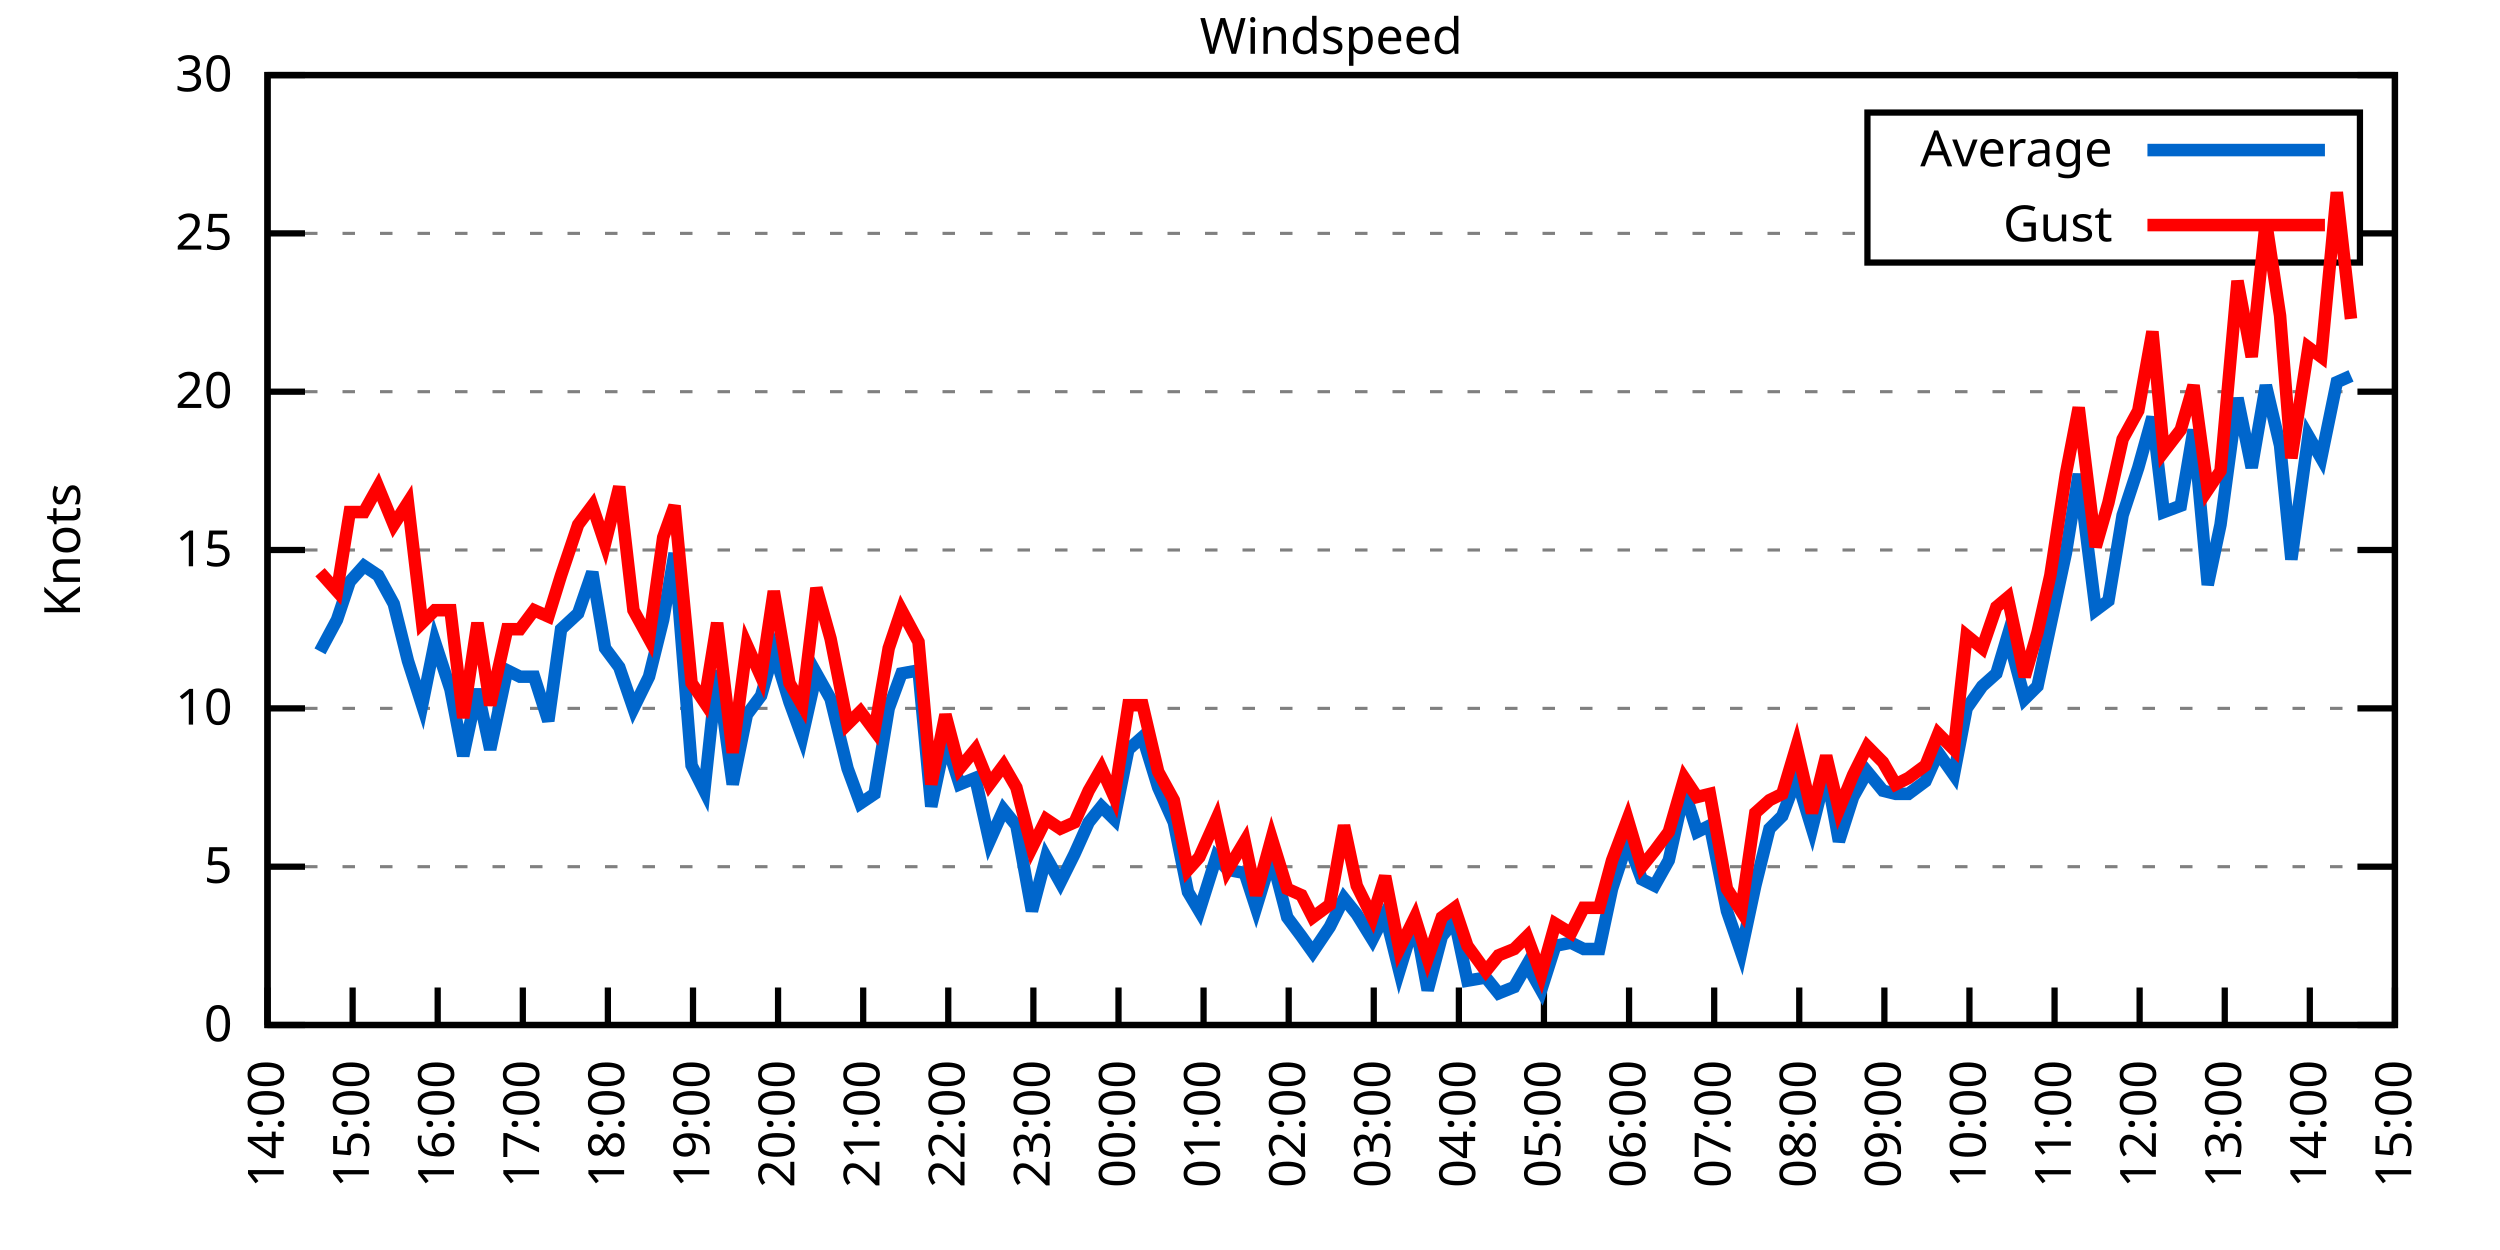
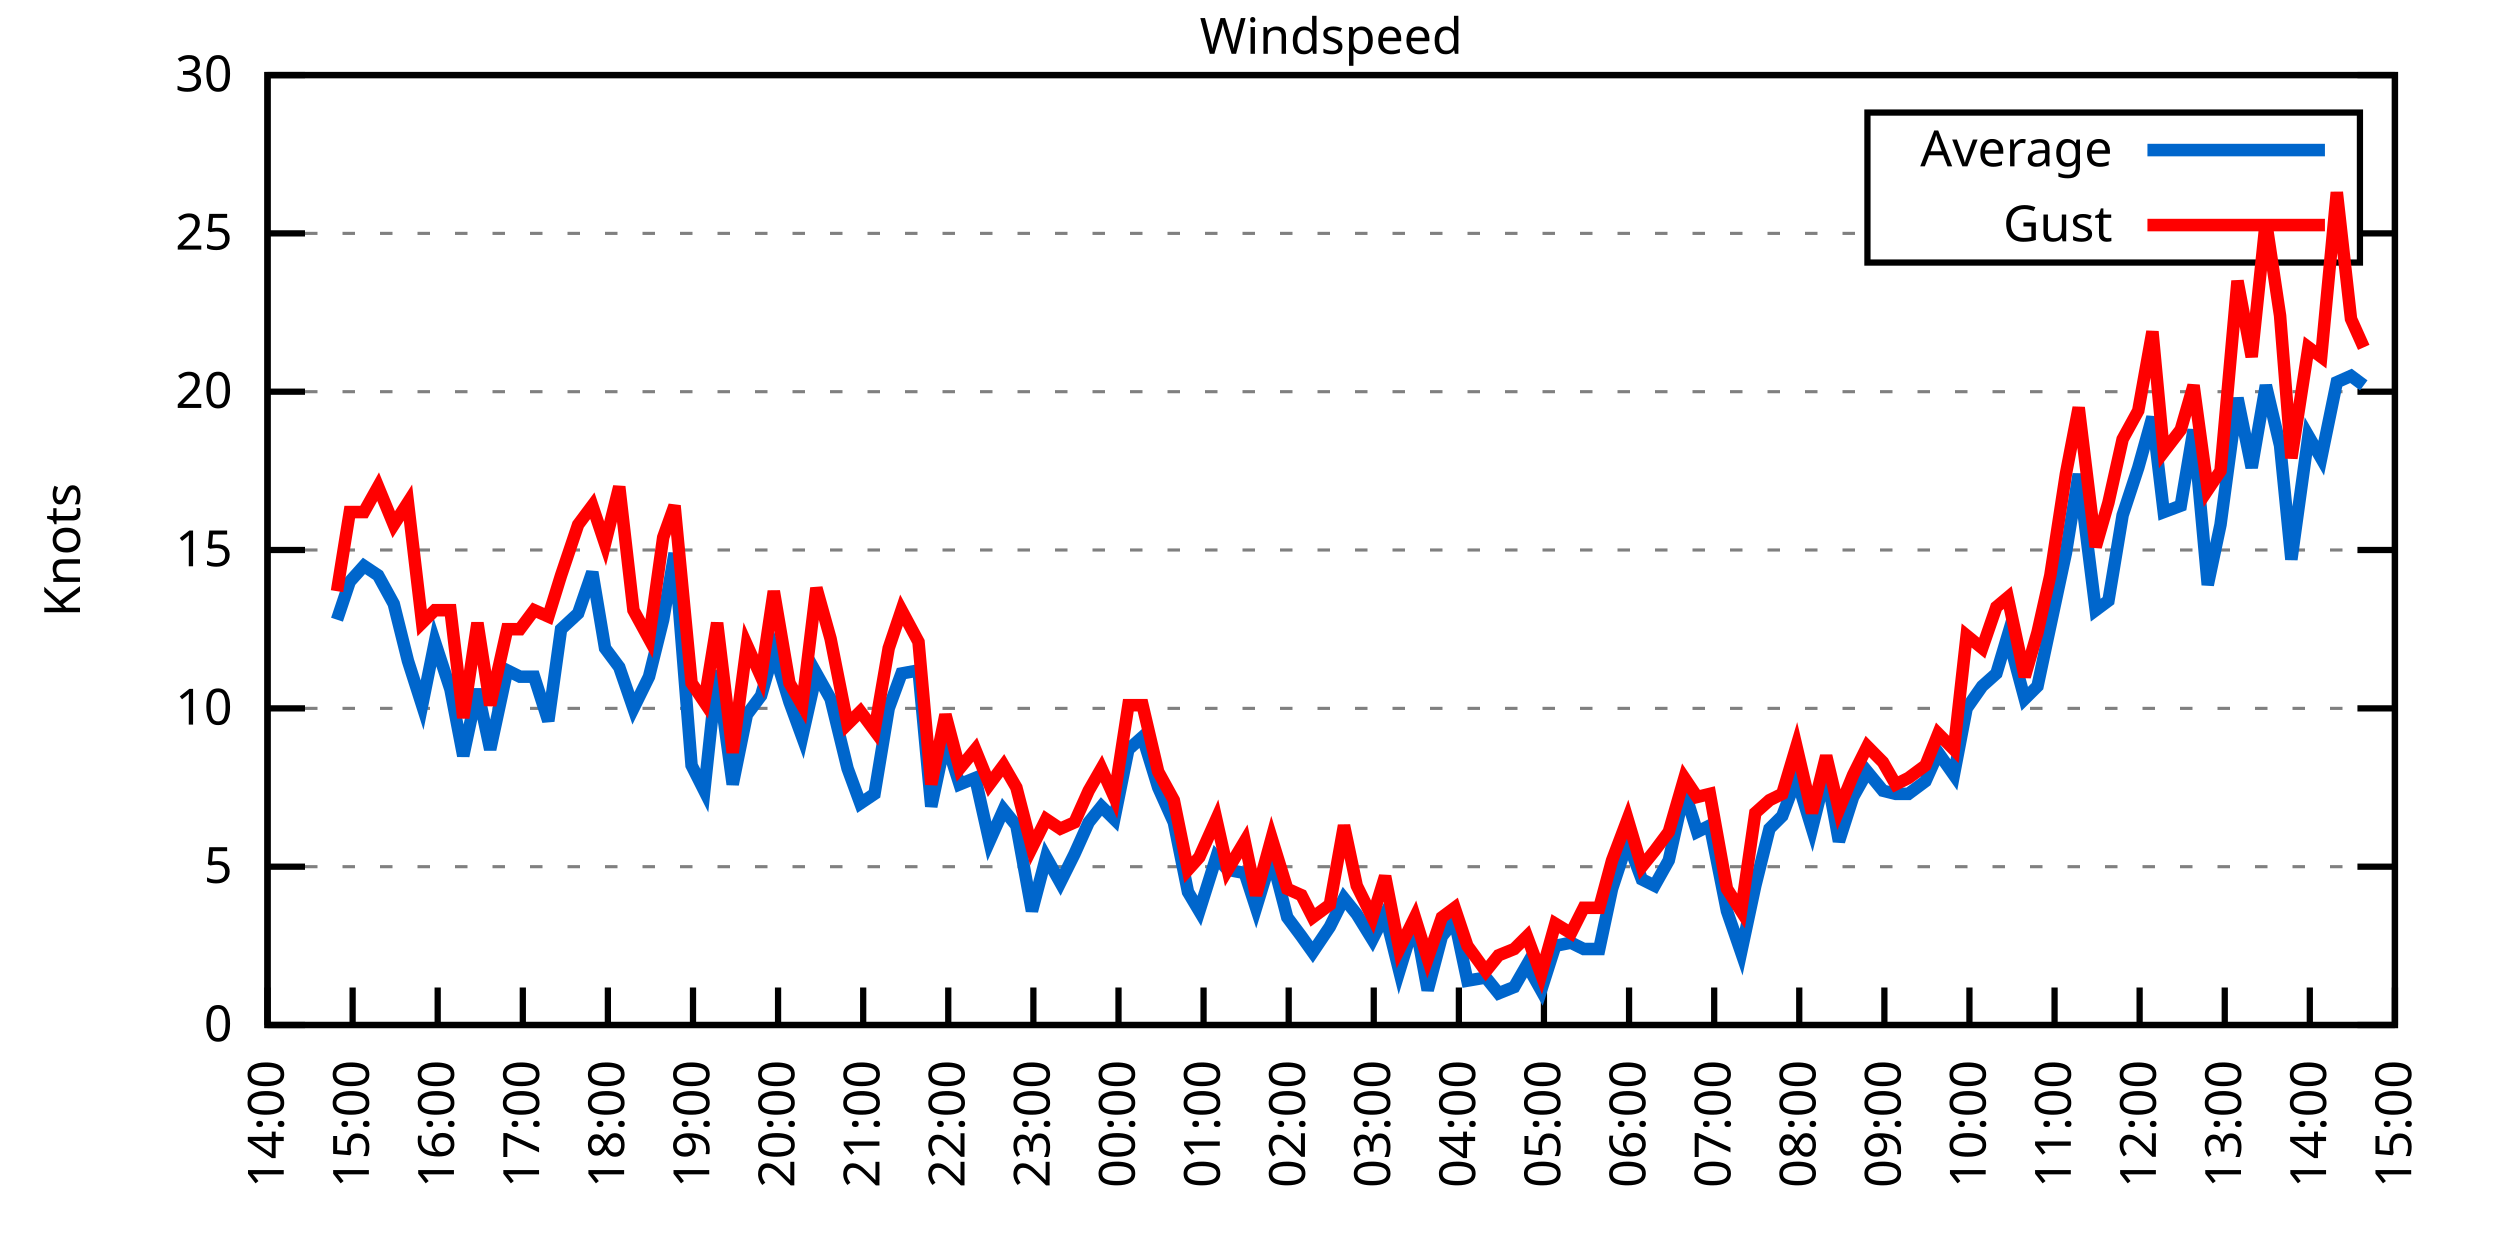
<svg xmlns="http://www.w3.org/2000/svg" xmlns:xlink="http://www.w3.org/1999/xlink" width="400" height="200" viewBox="0 0 400 200">
  <g id="gnuplot_canvas">
    <rect x="0" y="0" width="400" height="200" fill="none" />
    <defs>
      <circle id="gpDot" r="0.5" stroke-width="0.5" stroke="currentColor" />
      <path id="gpPt0" stroke-width="0.333" stroke="currentColor" d="M-1,0 h2 M0,-1 v2" />
      <path id="gpPt1" stroke-width="0.333" stroke="currentColor" d="M-1,-1 L1,1 M1,-1 L-1,1" />
      <path id="gpPt2" stroke-width="0.333" stroke="currentColor" d="M-1,0 L1,0 M0,-1 L0,1 M-1,-1 L1,1 M-1,1 L1,-1" />
      <rect id="gpPt3" stroke-width="0.333" stroke="currentColor" x="-1" y="-1" width="2" height="2" />
      <rect id="gpPt4" stroke-width="0.333" stroke="currentColor" fill="currentColor" x="-1" y="-1" width="2" height="2" />
      <circle id="gpPt5" stroke-width="0.333" stroke="currentColor" cx="0" cy="0" r="1" />
      <use xlink:href="#gpPt5" id="gpPt6" fill="currentColor" stroke="none" />
      <path id="gpPt7" stroke-width="0.333" stroke="currentColor" d="M0,-1.33 L-1.33,0.67 L1.33,0.67 z" />
      <use xlink:href="#gpPt7" id="gpPt8" fill="currentColor" stroke="none" />
      <use xlink:href="#gpPt7" id="gpPt9" stroke="currentColor" transform="rotate(180)" />
      <use xlink:href="#gpPt9" id="gpPt10" fill="currentColor" stroke="none" />
      <use xlink:href="#gpPt3" id="gpPt11" stroke="currentColor" transform="rotate(45)" />
      <use xlink:href="#gpPt11" id="gpPt12" fill="currentColor" stroke="none" />
      <path id="gpPt13" stroke-width="0.333" stroke="currentColor" d="M0,1.330 L1.265,0.411 L0.782,-1.067 L-0.782,-1.076 L-1.265,0.411 z" />
      <use xlink:href="#gpPt13" id="gpPt14" fill="currentColor" stroke="none" />
      <filter id="textbox" filterUnits="objectBoundingBox" x="0" y="0" height="1" width="1">
        <feFlood flood-color="white" flood-opacity="1" result="bgnd" />
        <feComposite in="SourceGraphic" in2="bgnd" operator="atop" />
      </filter>
      <filter id="greybox" filterUnits="objectBoundingBox" x="0" y="0" height="1" width="1">
        <feFlood flood-color="lightgrey" flood-opacity="1" result="grey" />
        <feComposite in="SourceGraphic" in2="grey" operator="atop" />
      </filter>
    </defs>
    <g fill="none" color="white" stroke="currentColor" stroke-width="1.00" stroke-linecap="butt" stroke-linejoin="miter">
</g>
    <g fill="none" color="black" stroke="currentColor" stroke-width="1.00" stroke-linecap="butt" stroke-linejoin="miter">
      <g stroke="none" shape-rendering="crispEdges">
        <polygon fill="rgb(255, 255, 255)" points="42.80,164.00 383.18,164.00 383.18,12.02 42.80,12.02 " />
      </g>
    </g>
    <g fill="none" color="black" stroke="currentColor" stroke-width="1.00" stroke-linecap="butt" stroke-linejoin="miter">
</g>
    <g fill="none" color="black" stroke="black" stroke-width="0.50" stroke-linecap="butt" stroke-linejoin="miter">
</g>
    <g fill="none" color="gray" stroke="currentColor" stroke-width="0.50" stroke-linecap="butt" stroke-linejoin="miter">
      <path stroke="gray" stroke-dasharray="2,4" class="gridline" d="M42.80,164.00 L383.19,164.00  " />
    </g>
    <g fill="none" color="gray" stroke="gray" stroke-width="1.00" stroke-linecap="butt" stroke-linejoin="miter">
</g>
    <g fill="none" color="black" stroke="currentColor" stroke-width="1.00" stroke-linecap="butt" stroke-linejoin="miter">
      <path stroke="black" d="M42.80,164.00 L48.80,164.00 M383.19,164.00 L377.19,164.00  " />
      <g transform="translate(37.20,166.60)" stroke="none" fill="black" font-family="Sans" font-size="8.00" text-anchor="end">
        <text>
          <tspan font-family="Sans"> 0</tspan>
        </text>
      </g>
    </g>
    <g fill="none" color="black" stroke="currentColor" stroke-width="1.00" stroke-linecap="butt" stroke-linejoin="miter">
</g>
    <g fill="none" color="black" stroke="black" stroke-width="0.50" stroke-linecap="butt" stroke-linejoin="miter">
</g>
    <g fill="none" color="gray" stroke="currentColor" stroke-width="0.50" stroke-linecap="butt" stroke-linejoin="miter">
      <path stroke="gray" stroke-dasharray="2,4" class="gridline" d="M42.80,138.67 L383.19,138.67  " />
    </g>
    <g fill="none" color="gray" stroke="gray" stroke-width="1.00" stroke-linecap="butt" stroke-linejoin="miter">
</g>
    <g fill="none" color="black" stroke="currentColor" stroke-width="1.00" stroke-linecap="butt" stroke-linejoin="miter">
      <path stroke="black" d="M42.80,138.67 L48.80,138.67 M383.19,138.67 L377.19,138.67  " />
      <g transform="translate(37.20,141.27)" stroke="none" fill="black" font-family="Sans" font-size="8.00" text-anchor="end">
        <text>
          <tspan font-family="Sans"> 5</tspan>
        </text>
      </g>
    </g>
    <g fill="none" color="black" stroke="currentColor" stroke-width="1.00" stroke-linecap="butt" stroke-linejoin="miter">
</g>
    <g fill="none" color="black" stroke="black" stroke-width="0.50" stroke-linecap="butt" stroke-linejoin="miter">
</g>
    <g fill="none" color="gray" stroke="currentColor" stroke-width="0.50" stroke-linecap="butt" stroke-linejoin="miter">
      <path stroke="gray" stroke-dasharray="2,4" class="gridline" d="M42.80,113.34 L383.19,113.34  " />
    </g>
    <g fill="none" color="gray" stroke="gray" stroke-width="1.00" stroke-linecap="butt" stroke-linejoin="miter">
</g>
    <g fill="none" color="black" stroke="currentColor" stroke-width="1.00" stroke-linecap="butt" stroke-linejoin="miter">
      <path stroke="black" d="M42.80,113.34 L48.80,113.34 M383.19,113.34 L377.19,113.34  " />
      <g transform="translate(37.20,115.94)" stroke="none" fill="black" font-family="Sans" font-size="8.00" text-anchor="end">
        <text>
          <tspan font-family="Sans"> 10</tspan>
        </text>
      </g>
    </g>
    <g fill="none" color="black" stroke="currentColor" stroke-width="1.00" stroke-linecap="butt" stroke-linejoin="miter">
</g>
    <g fill="none" color="black" stroke="black" stroke-width="0.50" stroke-linecap="butt" stroke-linejoin="miter">
</g>
    <g fill="none" color="gray" stroke="currentColor" stroke-width="0.50" stroke-linecap="butt" stroke-linejoin="miter">
      <path stroke="gray" stroke-dasharray="2,4" class="gridline" d="M42.80,88.00 L383.19,88.00  " />
    </g>
    <g fill="none" color="gray" stroke="gray" stroke-width="1.00" stroke-linecap="butt" stroke-linejoin="miter">
</g>
    <g fill="none" color="black" stroke="currentColor" stroke-width="1.00" stroke-linecap="butt" stroke-linejoin="miter">
      <path stroke="black" d="M42.80,88.00 L48.80,88.00 M383.19,88.00 L377.19,88.00  " />
      <g transform="translate(37.20,90.60)" stroke="none" fill="black" font-family="Sans" font-size="8.00" text-anchor="end">
        <text>
          <tspan font-family="Sans"> 15</tspan>
        </text>
      </g>
    </g>
    <g fill="none" color="black" stroke="currentColor" stroke-width="1.00" stroke-linecap="butt" stroke-linejoin="miter">
</g>
    <g fill="none" color="black" stroke="black" stroke-width="0.50" stroke-linecap="butt" stroke-linejoin="miter">
</g>
    <g fill="none" color="gray" stroke="currentColor" stroke-width="0.50" stroke-linecap="butt" stroke-linejoin="miter">
      <path stroke="gray" stroke-dasharray="2,4" class="gridline" d="M42.80,62.67 L383.19,62.67  " />
    </g>
    <g fill="none" color="gray" stroke="gray" stroke-width="1.00" stroke-linecap="butt" stroke-linejoin="miter">
</g>
    <g fill="none" color="black" stroke="currentColor" stroke-width="1.00" stroke-linecap="butt" stroke-linejoin="miter">
      <path stroke="black" d="M42.80,62.67 L48.80,62.67 M383.19,62.67 L377.19,62.67  " />
      <g transform="translate(37.20,65.27)" stroke="none" fill="black" font-family="Sans" font-size="8.00" text-anchor="end">
        <text>
          <tspan font-family="Sans"> 20</tspan>
        </text>
      </g>
    </g>
    <g fill="none" color="black" stroke="currentColor" stroke-width="1.00" stroke-linecap="butt" stroke-linejoin="miter">
</g>
    <g fill="none" color="black" stroke="black" stroke-width="0.50" stroke-linecap="butt" stroke-linejoin="miter">
</g>
    <g fill="none" color="gray" stroke="currentColor" stroke-width="0.50" stroke-linecap="butt" stroke-linejoin="miter">
      <path stroke="gray" stroke-dasharray="2,4" class="gridline" d="M42.80,37.34 L298.79,37.34 M377.59,37.34 L383.19,37.34  " />
    </g>
    <g fill="none" color="gray" stroke="gray" stroke-width="1.00" stroke-linecap="butt" stroke-linejoin="miter">
</g>
    <g fill="none" color="black" stroke="currentColor" stroke-width="1.00" stroke-linecap="butt" stroke-linejoin="miter">
      <path stroke="black" d="M42.80,37.34 L48.80,37.34 M383.19,37.34 L377.19,37.34  " />
      <g transform="translate(37.20,39.94)" stroke="none" fill="black" font-family="Sans" font-size="8.00" text-anchor="end">
        <text>
          <tspan font-family="Sans"> 25</tspan>
        </text>
      </g>
    </g>
    <g fill="none" color="black" stroke="currentColor" stroke-width="1.00" stroke-linecap="butt" stroke-linejoin="miter">
</g>
    <g fill="none" color="black" stroke="black" stroke-width="0.50" stroke-linecap="butt" stroke-linejoin="miter">
</g>
    <g fill="none" color="gray" stroke="currentColor" stroke-width="0.50" stroke-linecap="butt" stroke-linejoin="miter">
      <path stroke="gray" stroke-dasharray="2,4" class="gridline" d="M42.80,12.01 L383.19,12.01  " />
    </g>
    <g fill="none" color="gray" stroke="gray" stroke-width="1.00" stroke-linecap="butt" stroke-linejoin="miter">
</g>
    <g fill="none" color="black" stroke="currentColor" stroke-width="1.00" stroke-linecap="butt" stroke-linejoin="miter">
      <path stroke="black" d="M42.80,12.01 L48.80,12.01 M383.19,12.01 L377.19,12.01  " />
      <g transform="translate(37.20,14.61)" stroke="none" fill="black" font-family="Sans" font-size="8.00" text-anchor="end">
        <text>
          <tspan font-family="Sans"> 30</tspan>
        </text>
      </g>
    </g>
    <g fill="none" color="black" stroke="currentColor" stroke-width="1.00" stroke-linecap="butt" stroke-linejoin="miter">
      <path stroke="black" d="M42.80,164.00 L42.80,158.00  " />
      <g transform="translate(45.40,169.60) rotate(270.00)" stroke="none" fill="black" font-family="Sans" font-size="8.00" text-anchor="end">
        <text>
          <tspan font-family="Sans">14:00</tspan>
        </text>
      </g>
    </g>
    <g fill="none" color="black" stroke="currentColor" stroke-width="1.00" stroke-linecap="butt" stroke-linejoin="miter">
      <path stroke="black" d="M56.42,164.00 L56.42,158.00  " />
      <g transform="translate(59.02,169.60) rotate(270.00)" stroke="none" fill="black" font-family="Sans" font-size="8.00" text-anchor="end">
        <text>
          <tspan font-family="Sans">15:00</tspan>
        </text>
      </g>
    </g>
    <g fill="none" color="black" stroke="currentColor" stroke-width="1.00" stroke-linecap="butt" stroke-linejoin="miter">
      <path stroke="black" d="M70.03,164.00 L70.03,158.00  " />
      <g transform="translate(72.63,169.60) rotate(270.00)" stroke="none" fill="black" font-family="Sans" font-size="8.00" text-anchor="end">
        <text>
          <tspan font-family="Sans">16:00</tspan>
        </text>
      </g>
    </g>
    <g fill="none" color="black" stroke="currentColor" stroke-width="1.00" stroke-linecap="butt" stroke-linejoin="miter">
      <path stroke="black" d="M83.65,164.00 L83.65,158.00  " />
      <g transform="translate(86.25,169.60) rotate(270.00)" stroke="none" fill="black" font-family="Sans" font-size="8.00" text-anchor="end">
        <text>
          <tspan font-family="Sans">17:00</tspan>
        </text>
      </g>
    </g>
    <g fill="none" color="black" stroke="currentColor" stroke-width="1.00" stroke-linecap="butt" stroke-linejoin="miter">
      <path stroke="black" d="M97.26,164.00 L97.26,158.00  " />
      <g transform="translate(99.86,169.60) rotate(270.00)" stroke="none" fill="black" font-family="Sans" font-size="8.00" text-anchor="end">
        <text>
          <tspan font-family="Sans">18:00</tspan>
        </text>
      </g>
    </g>
    <g fill="none" color="black" stroke="currentColor" stroke-width="1.00" stroke-linecap="butt" stroke-linejoin="miter">
      <path stroke="black" d="M110.88,164.00 L110.88,158.00  " />
      <g transform="translate(113.48,169.60) rotate(270.00)" stroke="none" fill="black" font-family="Sans" font-size="8.00" text-anchor="end">
        <text>
          <tspan font-family="Sans">19:00</tspan>
        </text>
      </g>
    </g>
    <g fill="none" color="black" stroke="currentColor" stroke-width="1.00" stroke-linecap="butt" stroke-linejoin="miter">
      <path stroke="black" d="M124.49,164.00 L124.49,158.00  " />
      <g transform="translate(127.09,169.60) rotate(270.00)" stroke="none" fill="black" font-family="Sans" font-size="8.00" text-anchor="end">
        <text>
          <tspan font-family="Sans">20:00</tspan>
        </text>
      </g>
    </g>
    <g fill="none" color="black" stroke="currentColor" stroke-width="1.00" stroke-linecap="butt" stroke-linejoin="miter">
      <path stroke="black" d="M138.11,164.00 L138.11,158.00  " />
      <g transform="translate(140.71,169.60) rotate(270.00)" stroke="none" fill="black" font-family="Sans" font-size="8.00" text-anchor="end">
        <text>
          <tspan font-family="Sans">21:00</tspan>
        </text>
      </g>
    </g>
    <g fill="none" color="black" stroke="currentColor" stroke-width="1.00" stroke-linecap="butt" stroke-linejoin="miter">
      <path stroke="black" d="M151.72,164.00 L151.72,158.00  " />
      <g transform="translate(154.32,169.60) rotate(270.00)" stroke="none" fill="black" font-family="Sans" font-size="8.00" text-anchor="end">
        <text>
          <tspan font-family="Sans">22:00</tspan>
        </text>
      </g>
    </g>
    <g fill="none" color="black" stroke="currentColor" stroke-width="1.00" stroke-linecap="butt" stroke-linejoin="miter">
      <path stroke="black" d="M165.34,164.00 L165.34,158.00  " />
      <g transform="translate(167.94,169.60) rotate(270.00)" stroke="none" fill="black" font-family="Sans" font-size="8.00" text-anchor="end">
        <text>
          <tspan font-family="Sans">23:00</tspan>
        </text>
      </g>
    </g>
    <g fill="none" color="black" stroke="currentColor" stroke-width="1.00" stroke-linecap="butt" stroke-linejoin="miter">
      <path stroke="black" d="M178.96,164.00 L178.96,158.00  " />
      <g transform="translate(181.56,169.60) rotate(270.00)" stroke="none" fill="black" font-family="Sans" font-size="8.00" text-anchor="end">
        <text>
          <tspan font-family="Sans">00:00</tspan>
        </text>
      </g>
    </g>
    <g fill="none" color="black" stroke="currentColor" stroke-width="1.00" stroke-linecap="butt" stroke-linejoin="miter">
      <path stroke="black" d="M192.57,164.00 L192.57,158.00  " />
      <g transform="translate(195.17,169.60) rotate(270.00)" stroke="none" fill="black" font-family="Sans" font-size="8.00" text-anchor="end">
        <text>
          <tspan font-family="Sans">01:00</tspan>
        </text>
      </g>
    </g>
    <g fill="none" color="black" stroke="currentColor" stroke-width="1.00" stroke-linecap="butt" stroke-linejoin="miter">
      <path stroke="black" d="M206.19,164.00 L206.19,158.00  " />
      <g transform="translate(208.79,169.60) rotate(270.00)" stroke="none" fill="black" font-family="Sans" font-size="8.00" text-anchor="end">
        <text>
          <tspan font-family="Sans">02:00</tspan>
        </text>
      </g>
    </g>
    <g fill="none" color="black" stroke="currentColor" stroke-width="1.00" stroke-linecap="butt" stroke-linejoin="miter">
      <path stroke="black" d="M219.80,164.00 L219.80,158.00  " />
      <g transform="translate(222.40,169.60) rotate(270.00)" stroke="none" fill="black" font-family="Sans" font-size="8.00" text-anchor="end">
        <text>
          <tspan font-family="Sans">03:00</tspan>
        </text>
      </g>
    </g>
    <g fill="none" color="black" stroke="currentColor" stroke-width="1.00" stroke-linecap="butt" stroke-linejoin="miter">
      <path stroke="black" d="M233.42,164.00 L233.42,158.00  " />
      <g transform="translate(236.02,169.60) rotate(270.00)" stroke="none" fill="black" font-family="Sans" font-size="8.00" text-anchor="end">
        <text>
          <tspan font-family="Sans">04:00</tspan>
        </text>
      </g>
    </g>
    <g fill="none" color="black" stroke="currentColor" stroke-width="1.00" stroke-linecap="butt" stroke-linejoin="miter">
      <path stroke="black" d="M247.03,164.00 L247.03,158.00  " />
      <g transform="translate(249.63,169.60) rotate(270.00)" stroke="none" fill="black" font-family="Sans" font-size="8.00" text-anchor="end">
        <text>
          <tspan font-family="Sans">05:00</tspan>
        </text>
      </g>
    </g>
    <g fill="none" color="black" stroke="currentColor" stroke-width="1.00" stroke-linecap="butt" stroke-linejoin="miter">
      <path stroke="black" d="M260.65,164.00 L260.65,158.00  " />
      <g transform="translate(263.25,169.60) rotate(270.00)" stroke="none" fill="black" font-family="Sans" font-size="8.00" text-anchor="end">
        <text>
          <tspan font-family="Sans">06:00</tspan>
        </text>
      </g>
    </g>
    <g fill="none" color="black" stroke="currentColor" stroke-width="1.00" stroke-linecap="butt" stroke-linejoin="miter">
      <path stroke="black" d="M274.27,164.00 L274.27,158.00  " />
      <g transform="translate(276.87,169.60) rotate(270.00)" stroke="none" fill="black" font-family="Sans" font-size="8.00" text-anchor="end">
        <text>
          <tspan font-family="Sans">07:00</tspan>
        </text>
      </g>
    </g>
    <g fill="none" color="black" stroke="currentColor" stroke-width="1.00" stroke-linecap="butt" stroke-linejoin="miter">
      <path stroke="black" d="M287.88,164.00 L287.88,158.00  " />
      <g transform="translate(290.48,169.60) rotate(270.00)" stroke="none" fill="black" font-family="Sans" font-size="8.00" text-anchor="end">
        <text>
          <tspan font-family="Sans">08:00</tspan>
        </text>
      </g>
    </g>
    <g fill="none" color="black" stroke="currentColor" stroke-width="1.00" stroke-linecap="butt" stroke-linejoin="miter">
      <path stroke="black" d="M301.50,164.00 L301.50,158.00  " />
      <g transform="translate(304.10,169.60) rotate(270.00)" stroke="none" fill="black" font-family="Sans" font-size="8.00" text-anchor="end">
        <text>
          <tspan font-family="Sans">09:00</tspan>
        </text>
      </g>
    </g>
    <g fill="none" color="black" stroke="currentColor" stroke-width="1.00" stroke-linecap="butt" stroke-linejoin="miter">
      <path stroke="black" d="M315.11,164.00 L315.11,158.00  " />
      <g transform="translate(317.71,169.60) rotate(270.00)" stroke="none" fill="black" font-family="Sans" font-size="8.00" text-anchor="end">
        <text>
          <tspan font-family="Sans">10:00</tspan>
        </text>
      </g>
    </g>
    <g fill="none" color="black" stroke="currentColor" stroke-width="1.00" stroke-linecap="butt" stroke-linejoin="miter">
      <path stroke="black" d="M328.73,164.00 L328.73,158.00  " />
      <g transform="translate(331.33,169.60) rotate(270.00)" stroke="none" fill="black" font-family="Sans" font-size="8.00" text-anchor="end">
        <text>
          <tspan font-family="Sans">11:00</tspan>
        </text>
      </g>
    </g>
    <g fill="none" color="black" stroke="currentColor" stroke-width="1.00" stroke-linecap="butt" stroke-linejoin="miter">
      <path stroke="black" d="M342.34,164.00 L342.34,158.00  " />
      <g transform="translate(344.94,169.60) rotate(270.00)" stroke="none" fill="black" font-family="Sans" font-size="8.00" text-anchor="end">
        <text>
          <tspan font-family="Sans">12:00</tspan>
        </text>
      </g>
    </g>
    <g fill="none" color="black" stroke="currentColor" stroke-width="1.00" stroke-linecap="butt" stroke-linejoin="miter">
      <path stroke="black" d="M355.96,164.00 L355.96,158.00  " />
      <g transform="translate(358.56,169.60) rotate(270.00)" stroke="none" fill="black" font-family="Sans" font-size="8.00" text-anchor="end">
        <text>
          <tspan font-family="Sans">13:00</tspan>
        </text>
      </g>
    </g>
    <g fill="none" color="black" stroke="currentColor" stroke-width="1.00" stroke-linecap="butt" stroke-linejoin="miter">
      <path stroke="black" d="M369.57,164.00 L369.57,158.00  " />
      <g transform="translate(372.17,169.60) rotate(270.00)" stroke="none" fill="black" font-family="Sans" font-size="8.00" text-anchor="end">
        <text>
          <tspan font-family="Sans">14:00</tspan>
        </text>
      </g>
    </g>
    <g fill="none" color="black" stroke="currentColor" stroke-width="1.00" stroke-linecap="butt" stroke-linejoin="miter">
      <path stroke="black" d="M383.19,164.00 L383.19,158.00  " />
      <g transform="translate(385.79,169.60) rotate(270.00)" stroke="none" fill="black" font-family="Sans" font-size="8.00" text-anchor="end">
        <text>
          <tspan font-family="Sans">15:00</tspan>
        </text>
      </g>
    </g>
    <g fill="none" color="black" stroke="currentColor" stroke-width="1.00" stroke-linecap="butt" stroke-linejoin="miter">
</g>
    <g fill="none" color="black" stroke="currentColor" stroke-width="1.00" stroke-linecap="butt" stroke-linejoin="miter">
      <path stroke="black" d="M42.80,12.01 L42.80,164.00 L383.19,164.00 L383.19,12.01 L42.80,12.01 Z  " />
    </g>
    <g fill="none" color="black" stroke="currentColor" stroke-width="1.00" stroke-linecap="butt" stroke-linejoin="miter">
</g>
    <g fill="none" color="black" stroke="currentColor" stroke-width="1.00" stroke-linecap="butt" stroke-linejoin="miter">
      <path stroke="black" d="M298.79,42.01 L298.79,18.01 L377.59,18.01 L377.59,42.01 L298.79,42.01 Z  " />
    </g>
    <g id="Windspeed_plot_1">
      <g fill="none" color="white" stroke="black" stroke-width="2.00" stroke-linecap="butt" stroke-linejoin="miter">
</g>
      <g fill="none" color="black" stroke="currentColor" stroke-width="2.00" stroke-linecap="butt" stroke-linejoin="miter">
        <g transform="translate(337.99,26.61)" stroke="none" fill="black" font-family="Sans" font-size="8.00" text-anchor="end">
          <text>
            <tspan font-family="Sans">Average</tspan>
          </text>
        </g>
      </g>
      <g fill="none" color="black" stroke="currentColor" stroke-width="2.00" stroke-linecap="butt" stroke-linejoin="miter">
-         <path stroke="rgb(  0, 102, 204)" d="M343.59,24.01 L371.99,24.01 M51.20,104.22 L53.92,99.15 L55.96,93.07 L58.23,90.54 L60.50,92.06 L63.00,96.62   L65.27,105.74 L67.54,112.83 L69.58,102.70 L72.07,110.30 L74.12,120.94 L76.39,110.30 L78.43,119.92 L81.15,107.26   L83.19,108.27 L85.46,108.27 L87.73,115.36 L89.77,100.67 L92.50,98.14 L94.77,91.55 L96.81,103.71 L99.08,106.75   L101.35,113.34 L103.84,108.27 L106.11,99.15 L107.93,88.51 L110.65,122.46 L112.69,126.51 L114.74,107.26 L117.23,125.50   L119.50,114.35 L121.77,111.31 L123.81,104.22 L126.31,112.32 L128.35,117.90 L130.62,107.76 L132.89,111.82 L135.61,122.96   L137.66,128.54 L139.92,127.02 L142.19,113.34 L144.24,107.76 L146.96,107.26 L149.00,129.04 L151.27,118.40 L153.54,125.50   L156.04,124.48 L158.31,134.62 L160.57,129.55 L162.62,132.08 L165.11,145.76 L167.38,137.15 L169.65,141.20 L171.92,136.64   L174.19,131.58 L176.23,129.04 L178.28,131.07 L180.54,119.92 L182.81,117.90 L185.31,126.00 L187.81,131.58 L190.08,142.72   L191.89,145.76 L194.61,137.15 L196.43,139.17 L199.15,139.68 L200.97,145.25 L203.46,137.15 L205.96,146.77 L208.23,149.81   L210.04,152.35 L212.77,148.29 L215.04,143.73 L217.08,146.27 L219.58,150.32 L221.62,146.27 L223.89,155.39 L226.38,147.28   L228.43,158.43 L230.70,149.81 L232.74,147.28 L234.78,156.91 L237.73,156.40 L239.77,158.93 L242.27,157.92 L244.31,154.37   L246.58,158.43 L248.85,151.33 L251.35,150.83 L253.39,151.84 L255.88,151.84 L257.93,142.21 L260.42,134.62 L262.69,140.69   L264.73,141.71 L267.00,137.66 L269.50,126.51 L271.54,133.10 L273.58,132.08 L276.31,145.76 L278.58,152.35 L280.85,141.71   L283.12,132.59 L285.16,130.56 L287.43,124.48 L289.92,132.59 L292.19,123.47 L294.23,134.62 L296.50,127.52 L298.77,123.47   L301.27,126.51 L303.31,127.02 L305.35,127.02 L308.08,124.99 L310.12,120.43 L312.62,123.98 L314.66,113.34 L317.15,109.79   L319.42,107.76 L321.24,101.68 L323.96,111.82 L326.00,109.79 L328.05,100.16 L330.54,88.51 L332.59,75.85 L335.31,97.63   L337.35,96.11 L339.62,82.43 L342.12,74.83 L344.39,66.73 L346.20,81.93 L348.92,80.91 L350.97,68.75 L353.24,93.58   L355.28,83.95 L358.00,63.69 L360.27,74.83 L362.54,61.66 L364.81,71.29 L366.62,89.52 L369.35,69.77 L371.39,73.31   L373.89,61.15 L376.16,60.14  " />
+         <path stroke="rgb(  0, 102, 204)" d="M343.59,24.01 L371.99,24.01 M53.92,99.15 L55.96,93.07 L58.23,90.54 L60.50,92.06 L63.00,96.62 L65.27,105.74   L67.54,112.83 L69.58,102.70 L72.07,110.30 L74.12,120.94 L76.39,110.30 L78.43,119.92 L81.15,107.26 L83.19,108.27   L85.46,108.27 L87.73,115.36 L89.77,100.67 L92.50,98.14 L94.77,91.55 L96.81,103.71 L99.08,106.75 L101.35,113.34   L103.84,108.27 L106.11,99.15 L107.93,88.51 L110.65,122.46 L112.69,126.51 L114.74,107.26 L117.23,125.50 L119.50,114.35   L121.77,111.31 L123.81,104.22 L126.31,112.32 L128.35,117.90 L130.62,107.76 L132.89,111.82 L135.61,122.96 L137.66,128.54   L139.92,127.02 L142.19,113.34 L144.24,107.76 L146.96,107.26 L149.00,129.04 L151.27,118.40 L153.54,125.50 L156.04,124.48   L158.31,134.62 L160.57,129.55 L162.62,132.08 L165.11,145.76 L167.38,137.15 L169.65,141.20 L171.92,136.64 L174.19,131.58   L176.23,129.04 L178.28,131.07 L180.54,119.92 L182.81,117.90 L185.31,126.00 L187.81,131.58 L190.08,142.72 L191.89,145.76   L194.61,137.15 L196.43,139.17 L199.15,139.68 L200.97,145.25 L203.46,137.15 L205.96,146.77 L208.23,149.81 L210.04,152.35   L212.77,148.29 L215.04,143.73 L217.08,146.27 L219.58,150.32 L221.62,146.27 L223.89,155.39 L226.38,147.28 L228.43,158.43   L230.70,149.81 L232.74,147.28 L234.78,156.91 L237.73,156.40 L239.77,158.93 L242.27,157.92 L244.31,154.37 L246.58,158.43   L248.85,151.33 L251.35,150.83 L253.39,151.84 L255.88,151.84 L257.93,142.21 L260.42,134.62 L262.69,140.69 L264.73,141.71   L267.00,137.66 L269.50,126.51 L271.54,133.10 L273.58,132.08 L276.31,145.76 L278.58,152.35 L280.85,141.71 L283.12,132.59   L285.16,130.56 L287.43,124.48 L289.92,132.59 L292.19,123.47 L294.23,134.62 L296.50,127.52 L298.77,123.47 L301.27,126.51   L303.31,127.02 L305.35,127.02 L308.08,124.99 L310.12,120.43 L312.62,123.98 L314.66,113.34 L317.15,109.79 L319.42,107.76   L321.24,101.68 L323.96,111.82 L326.00,109.79 L328.05,100.16 L330.54,88.51 L332.59,75.85 L335.31,97.63 L337.35,96.11   L339.62,82.43 L342.12,74.83 L344.39,66.73 L346.20,81.93 L348.92,80.91 L350.97,68.75 L353.24,93.58 L355.28,83.95   L358.00,63.69 L360.27,74.83 L362.54,61.66 L364.81,71.29 L366.62,89.52 L369.35,69.77 L371.39,73.31 L373.89,61.15   L376.16,60.14 L378.20,61.66  " />
      </g>
    </g>
    <g id="Windspeed_plot_2">
      <g fill="none" color="black" stroke="currentColor" stroke-width="2.00" stroke-linecap="butt" stroke-linejoin="miter">
        <g transform="translate(337.99,38.61)" stroke="none" fill="black" font-family="Sans" font-size="8.00" text-anchor="end">
          <text>
            <tspan font-family="Sans">Gust</tspan>
          </text>
        </g>
      </g>
      <g fill="none" color="black" stroke="currentColor" stroke-width="2.00" stroke-linecap="butt" stroke-linejoin="miter">
-         <path stroke="rgb(255,   0,   0)" d="M343.59,36.01 L371.99,36.01 M51.20,91.55 L53.92,94.59 L55.96,81.93 L58.23,81.93 L60.50,77.87 L63.00,83.95   L65.27,80.41 L67.54,99.66 L69.58,97.63 L72.07,97.63 L74.12,114.86 L76.39,99.66 L78.43,112.83 L81.15,100.67   L83.19,100.67 L85.46,97.63 L87.73,98.64 L89.77,92.06 L92.50,83.95 L94.77,80.91 L96.81,86.99 L99.08,77.87   L101.35,97.63 L103.84,102.19 L106.11,85.98 L107.93,80.91 L110.65,109.28 L112.69,112.32 L114.74,99.66 L117.23,120.43   L119.50,103.20 L121.77,108.27 L123.81,94.59 L126.31,109.28 L128.35,112.83 L130.62,94.08 L132.89,102.19 L135.61,115.87   L137.66,113.84 L139.92,116.88 L142.19,103.71 L144.24,97.63 L146.96,102.70 L149.00,125.50 L151.27,114.35 L153.54,122.96   L156.04,119.92 L158.31,125.50 L160.57,122.46 L162.62,126.00 L165.11,135.63 L167.38,131.07 L169.65,132.59 L171.92,131.58   L174.19,126.51 L176.23,122.96 L178.28,127.52 L180.54,112.83 L182.81,112.83 L185.31,123.47 L187.81,128.03 L190.08,139.17   L191.89,137.15 L194.61,131.07 L196.43,139.17 L199.15,134.62 L200.97,143.23 L203.46,134.11 L205.96,142.21 L208.23,143.23   L210.04,146.77 L212.77,144.75 L215.04,132.08 L217.08,141.71 L219.58,146.77 L221.62,140.19 L223.89,151.84 L226.38,146.77   L228.43,153.36 L230.70,146.77 L232.74,145.25 L234.78,151.33 L237.73,155.39 L239.77,152.85 L242.27,151.84 L244.31,149.81   L246.58,155.89 L248.85,147.79 L251.35,149.31 L253.39,145.25 L255.88,145.25 L257.93,137.66 L260.42,131.07 L262.69,138.67   L264.73,136.14 L267.00,133.10 L269.50,124.48 L271.54,127.52 L273.58,127.02 L276.31,142.21 L278.58,145.76 L280.85,130.06   L283.12,128.03 L285.16,127.02 L287.43,119.42 L289.92,130.06 L292.19,120.94 L294.23,129.55 L296.50,123.98 L298.77,119.42   L301.27,121.95 L303.31,125.50 L305.35,124.48 L308.08,122.46 L310.12,117.39 L312.62,119.92 L314.66,101.68 L317.15,103.71   L319.42,97.12 L321.24,95.60 L323.96,108.27 L326.00,101.18 L328.05,92.06 L330.54,75.85 L332.59,65.21 L335.31,87.50   L337.35,80.41 L339.62,70.27 L342.12,65.71 L344.39,53.05 L346.20,72.30 L348.92,68.75 L350.97,61.66 L353.24,78.38   L355.28,75.34 L358.00,44.94 L360.27,57.10 L362.54,35.32 L364.81,50.51 L366.62,73.31 L369.35,55.58 L371.39,57.10   L373.89,30.76 L376.16,51.02  " />
+         <path stroke="rgb(255,   0,   0)" d="M343.59,36.01 L371.99,36.01 M53.92,94.59 L55.96,81.93 L58.23,81.93 L60.50,77.87 L63.00,83.95 L65.27,80.41   L67.54,99.66 L69.58,97.63 L72.07,97.63 L74.12,114.86 L76.39,99.66 L78.43,112.83 L81.15,100.67 L83.19,100.67   L85.46,97.63 L87.73,98.64 L89.77,92.06 L92.50,83.95 L94.77,80.91 L96.81,86.99 L99.08,77.87 L101.35,97.63   L103.84,102.19 L106.11,85.98 L107.93,80.91 L110.65,109.28 L112.69,112.32 L114.74,99.66 L117.23,120.43 L119.50,103.20   L121.77,108.27 L123.81,94.59 L126.31,109.28 L128.35,112.83 L130.62,94.08 L132.89,102.19 L135.61,115.87 L137.66,113.84   L139.92,116.88 L142.19,103.71 L144.24,97.63 L146.96,102.70 L149.00,125.50 L151.27,114.35 L153.54,122.96 L156.04,119.92   L158.31,125.50 L160.57,122.46 L162.62,126.00 L165.11,135.63 L167.38,131.07 L169.65,132.59 L171.92,131.58 L174.19,126.51   L176.23,122.96 L178.28,127.52 L180.54,112.83 L182.81,112.83 L185.31,123.47 L187.81,128.03 L190.08,139.17 L191.89,137.15   L194.61,131.07 L196.43,139.17 L199.15,134.62 L200.97,143.23 L203.46,134.11 L205.96,142.21 L208.23,143.23 L210.04,146.77   L212.77,144.75 L215.04,132.08 L217.08,141.71 L219.58,146.77 L221.62,140.19 L223.89,151.84 L226.38,146.77 L228.43,153.36   L230.70,146.77 L232.74,145.25 L234.78,151.33 L237.73,155.39 L239.77,152.85 L242.27,151.84 L244.31,149.81 L246.58,155.89   L248.85,147.79 L251.35,149.31 L253.39,145.25 L255.88,145.25 L257.93,137.66 L260.42,131.07 L262.69,138.67 L264.73,136.14   L267.00,133.10 L269.50,124.48 L271.54,127.52 L273.58,127.02 L276.31,142.21 L278.58,145.76 L280.85,130.06 L283.12,128.03   L285.16,127.02 L287.43,119.42 L289.92,130.06 L292.19,120.94 L294.23,129.55 L296.50,123.98 L298.77,119.42 L301.27,121.95   L303.31,125.50 L305.35,124.48 L308.08,122.46 L310.12,117.39 L312.62,119.92 L314.66,101.68 L317.15,103.71 L319.42,97.12   L321.24,95.60 L323.96,108.27 L326.00,101.18 L328.05,92.06 L330.54,75.85 L332.59,65.21 L335.31,87.50 L337.35,80.41   L339.62,70.27 L342.12,65.71 L344.39,53.05 L346.20,72.30 L348.92,68.75 L350.97,61.66 L353.24,78.38 L355.28,75.34   L358.00,44.94 L360.27,57.10 L362.54,35.32 L364.81,50.51 L366.62,73.31 L369.35,55.58 L371.39,57.10 L373.89,30.76   L376.16,51.02 L378.20,55.58  " />
      </g>
    </g>
    <g fill="none" color="black" stroke="currentColor" stroke-width="2.00" stroke-linecap="butt" stroke-linejoin="miter">
</g>
    <g fill="none" color="black" stroke="black" stroke-width="1.00" stroke-linecap="butt" stroke-linejoin="miter">
</g>
    <g fill="none" color="black" stroke="currentColor" stroke-width="1.00" stroke-linecap="butt" stroke-linejoin="miter">
      <path stroke="black" d="M42.80,12.01 L42.80,164.00 L383.19,164.00 L383.19,12.01 L42.80,12.01 Z  " />
      <g transform="translate(12.80,88.01) rotate(270.00)" stroke="none" fill="black" font-family="Sans" font-size="8.00" text-anchor="middle">
        <text>
          <tspan font-family="Sans">Knots</tspan>
        </text>
      </g>
    </g>
    <g fill="none" color="black" stroke="currentColor" stroke-width="1.00" stroke-linecap="butt" stroke-linejoin="miter">
</g>
    <g fill="none" color="black" stroke="currentColor" stroke-width="1.00" stroke-linecap="butt" stroke-linejoin="miter">
      <g transform="translate(212.99,8.61)" stroke="none" fill="black" font-family="Sans" font-size="8.00" text-anchor="middle">
        <text>
          <tspan font-family="Sans">Windspeed</tspan>
        </text>
      </g>
    </g>
    <g fill="none" color="black" stroke="currentColor" stroke-width="1.00" stroke-linecap="butt" stroke-linejoin="miter">
</g>
  </g>
</svg>
